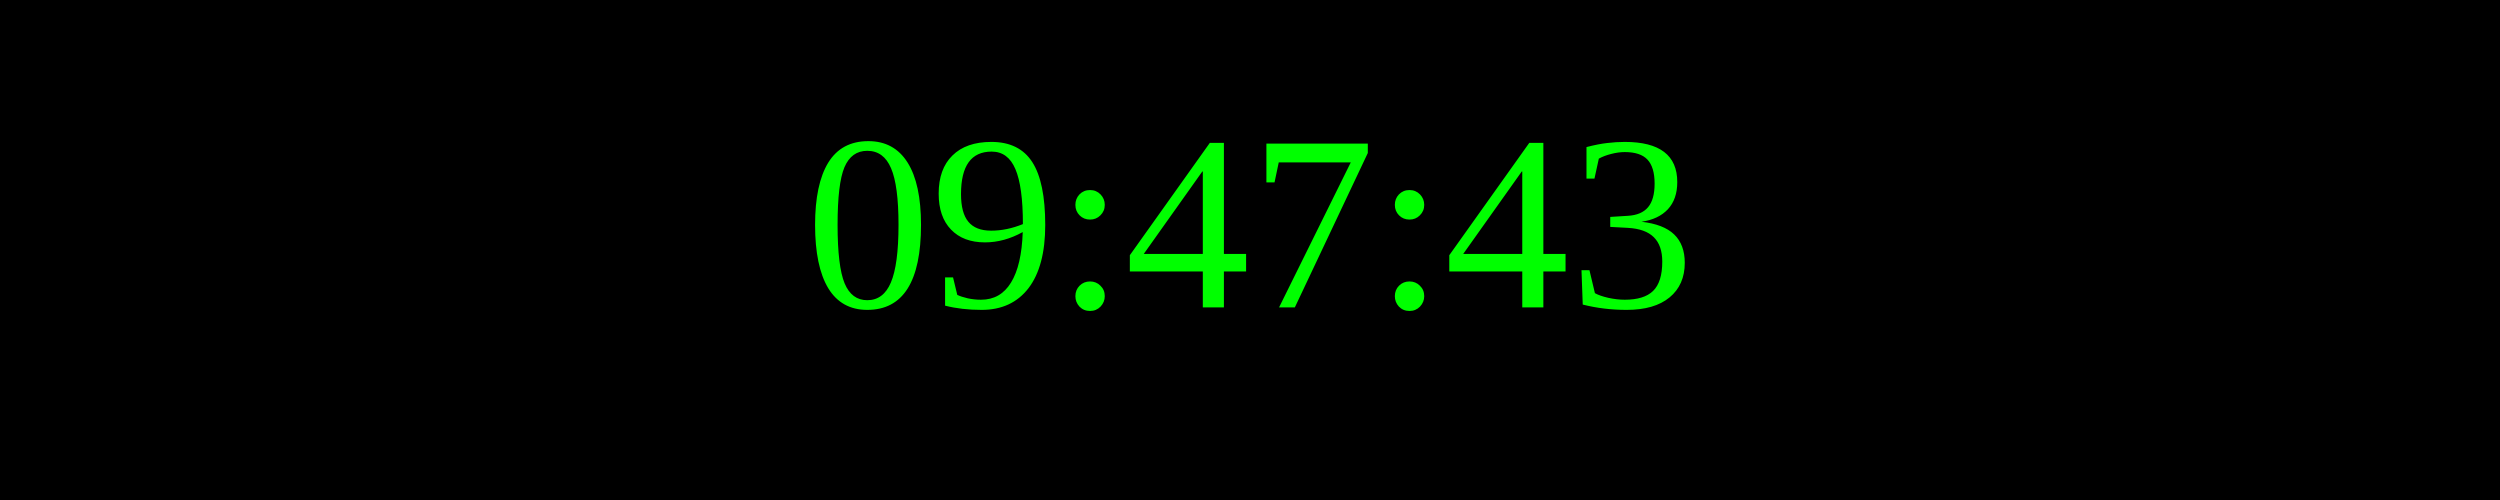
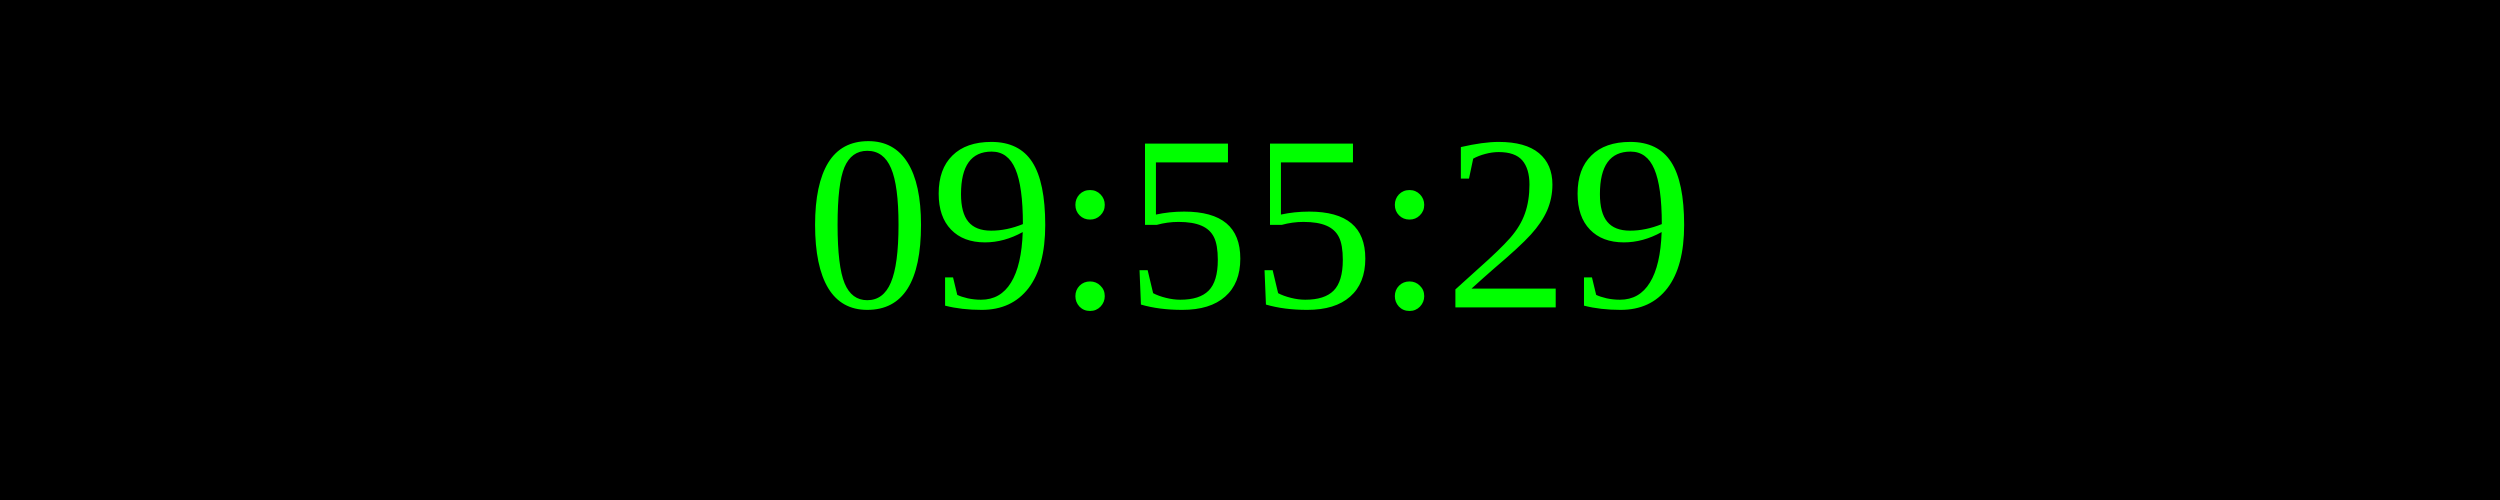
<svg xmlns="http://www.w3.org/2000/svg" width="250" height="50">
  <rect width="100%" height="100%" fill="black" />
  <text x="50%" y="50%" font-size="25" fill="lime" text-anchor="middle" dominant-baseline="middle">
- 09:47:43
+ 09:55:29
</text>
</svg>
